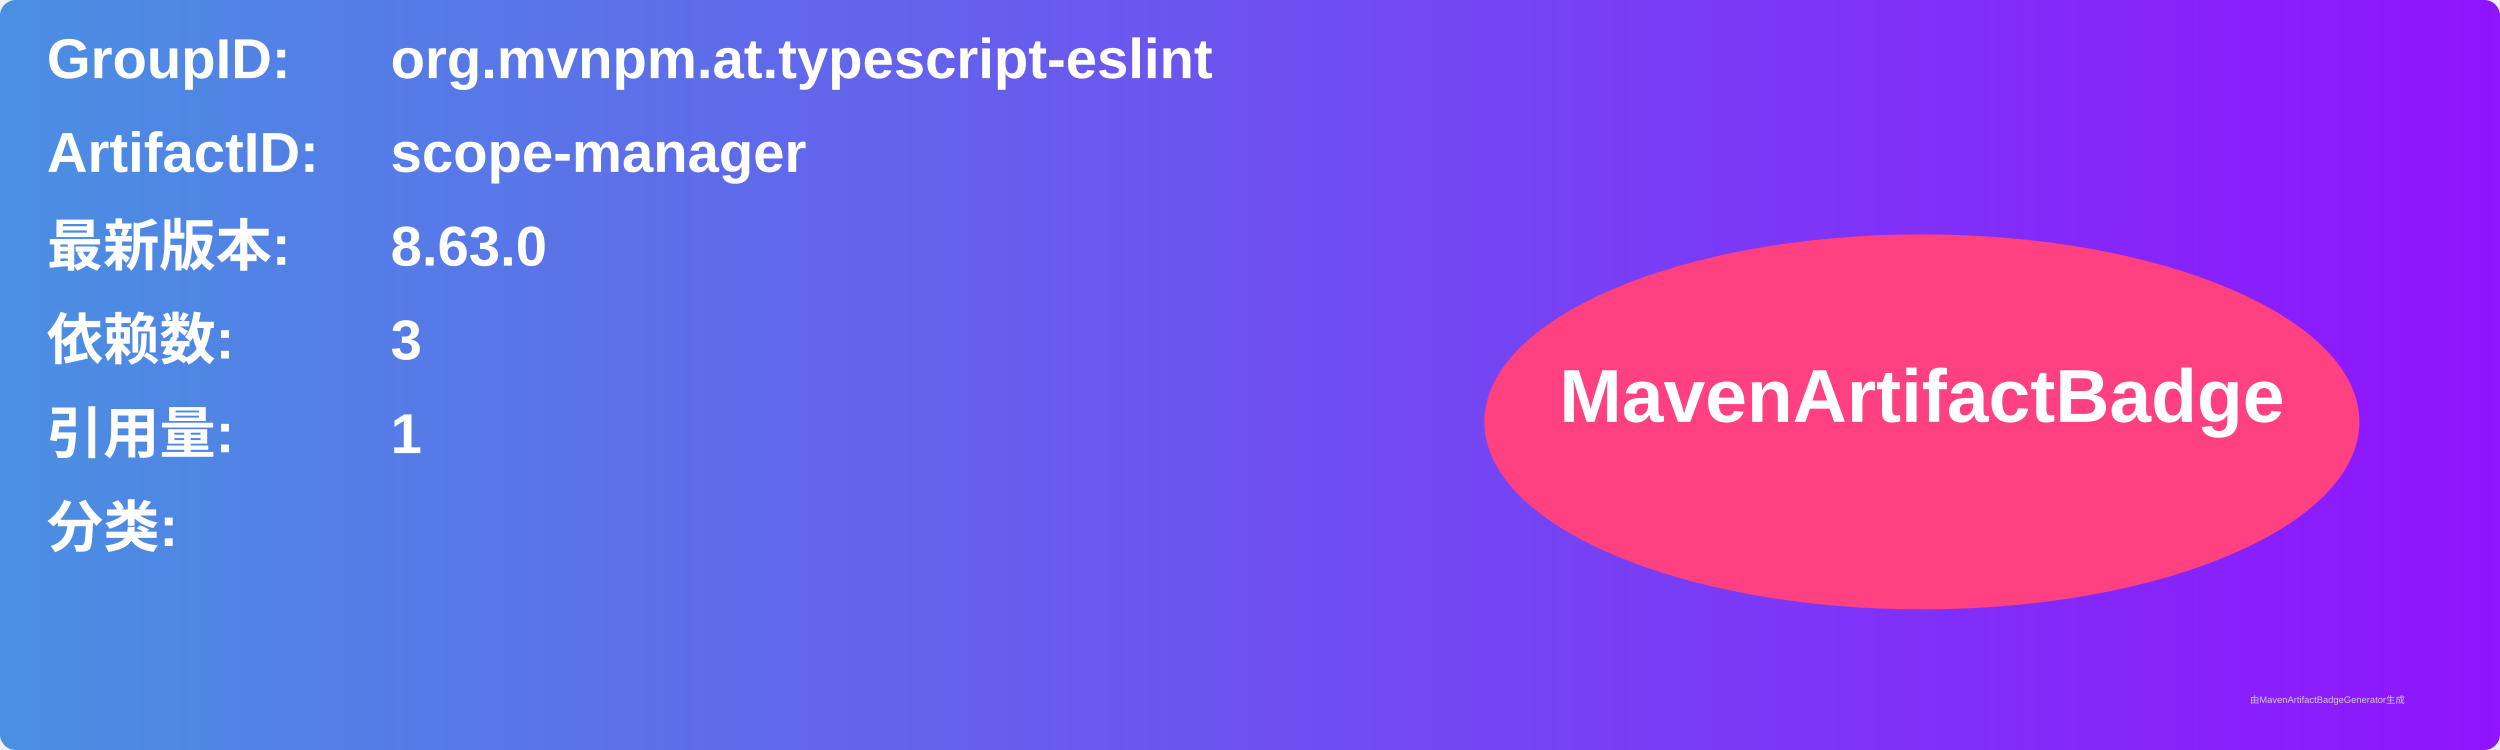
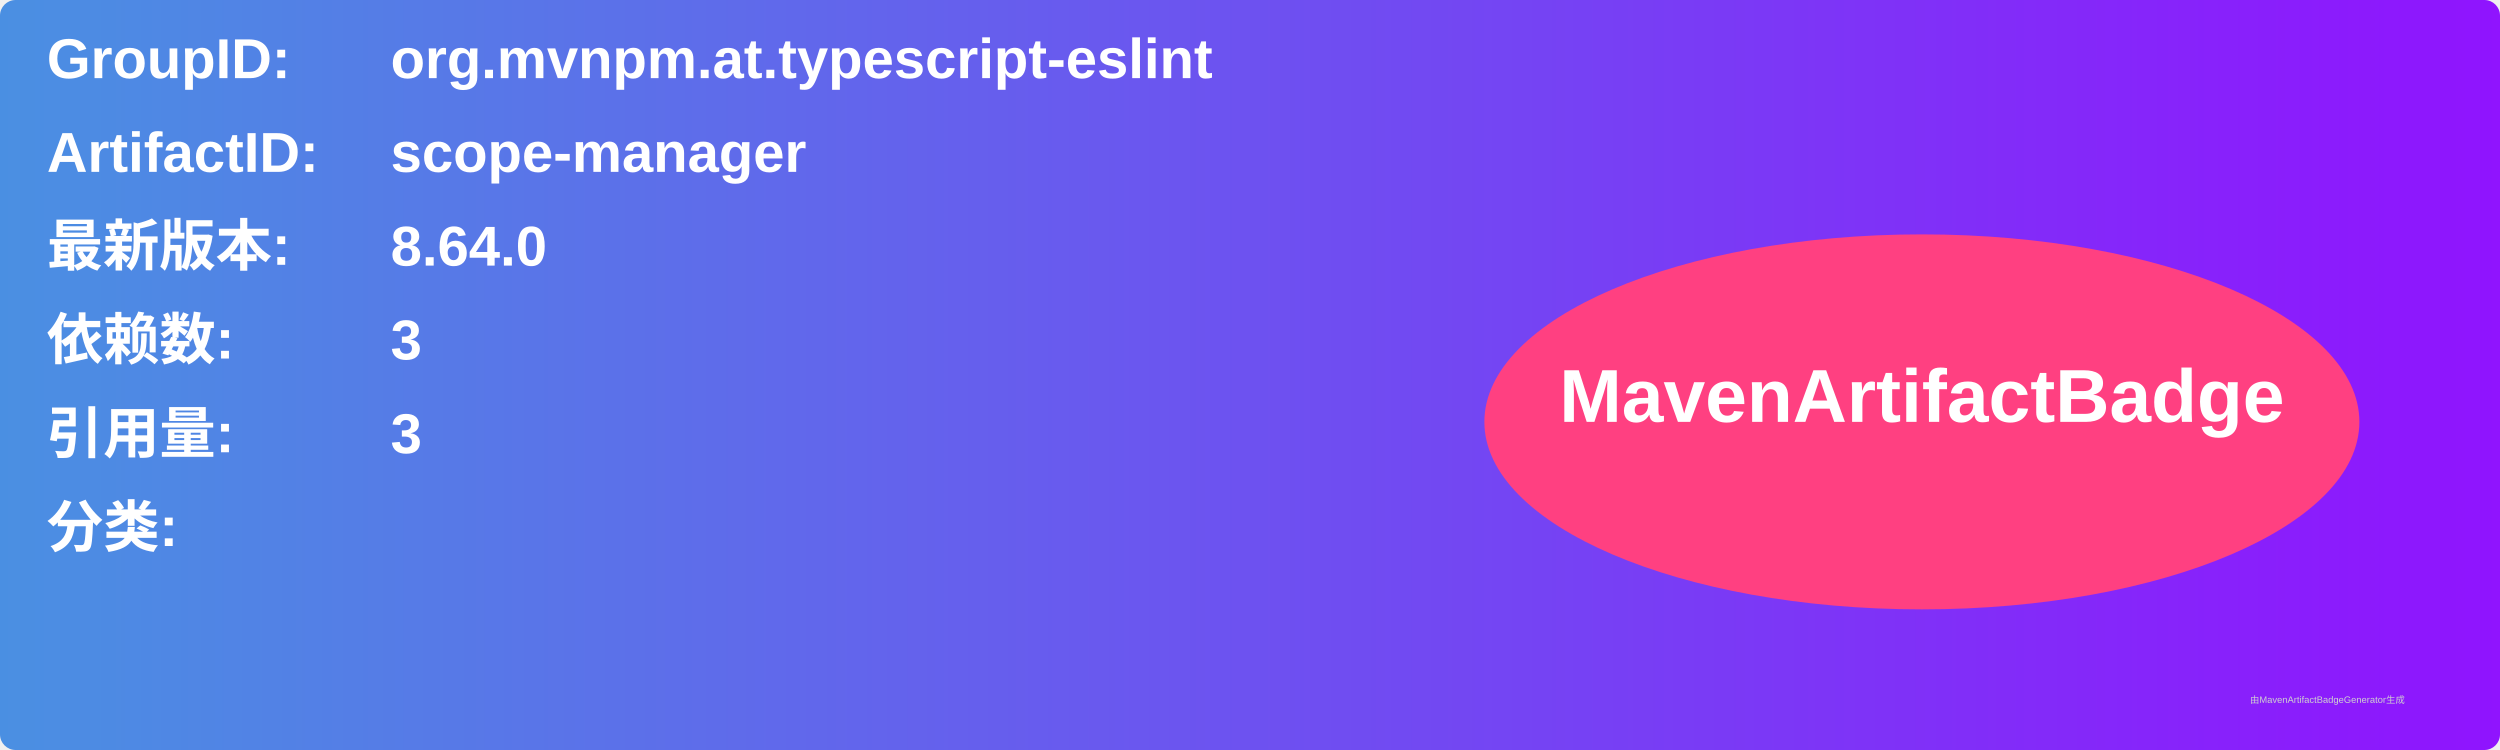
<svg xmlns="http://www.w3.org/2000/svg" width="800" height="240" viewBox="0 0 800 240">
  <linearGradient id="grad" x1="0%" y1="0%" x2="100%" y2="0%">
    <stop offset="0%" stop-color="#4a90e2" />
    <stop offset="100%" stop-color="#9013fe" />
  </linearGradient>
  <rect width="100%" height="100%" rx="5" ry="5" fill="url(#grad)" />
  <g transform="translate(15, 15)">
    <text x="0" y="10" font-family="Arial" font-size="18" fill="white" font-weight="bold" width="260">GroupID:</text>
    <text x="110" y="10" font-family="Arial" font-size="18" fill="white" font-weight="bold" width="460">org.mvnpm.at.typescript-eslint</text>
    <text x="0" y="40" font-family="Arial" font-size="18" fill="white" font-weight="bold" width="260">ArtifactID:</text>
    <text x="110" y="40" font-family="Arial" font-size="18" fill="white" font-weight="bold" width="460">scope-manager</text>
    <text x="0" y="70" font-family="Arial" font-size="18" fill="white" font-weight="bold">最新版本:</text>
    <text x="110" y="70" font-family="Arial" font-size="18" fill="white" font-weight="bold">
-       <tspan font-weight="bold">8.63.0</tspan>
+       <tspan font-weight="bold">8.64.0</tspan>
    </text>
    <text x="0" y="100" font-family="Arial" font-size="18" fill="white" font-weight="bold">依赖数: </text>
    <text x="110" y="100" font-family="Arial" font-size="18" fill="white">
      <tspan font-weight="bold">3</tspan>
    </text>
    <text x="0" y="130" font-family="Arial" font-size="18" fill="white" font-weight="bold">引用量: </text>
    <text x="110" y="130" font-family="Arial" font-size="18" fill="white">
-       <tspan font-weight="bold">1</tspan>
+       <tspan font-weight="bold">3</tspan>
    </text>
    <text x="0" y="160" font-family="Arial" font-size="18" fill="white" font-weight="bold">分类:</text>
    <text x="10" y="190" font-family="Arial" font-size="10" fill="white">
      <tspan font-weight="bold" />
    </text>
    <ellipse cx="600" cy="120" rx="140" ry="60" fill="#ff4081" />
    <text x="600" y="120" text-anchor="middle" font-family="Arial" font-size="24" fill="white" font-weight="bold">MavenArtifactBadge</text>
  </g>
  <text x="720" y="225" font-family="Arial" font-size="3" fill="#d0d0d0">由MavenArtifactBadgeGenerator生成</text>
</svg>
